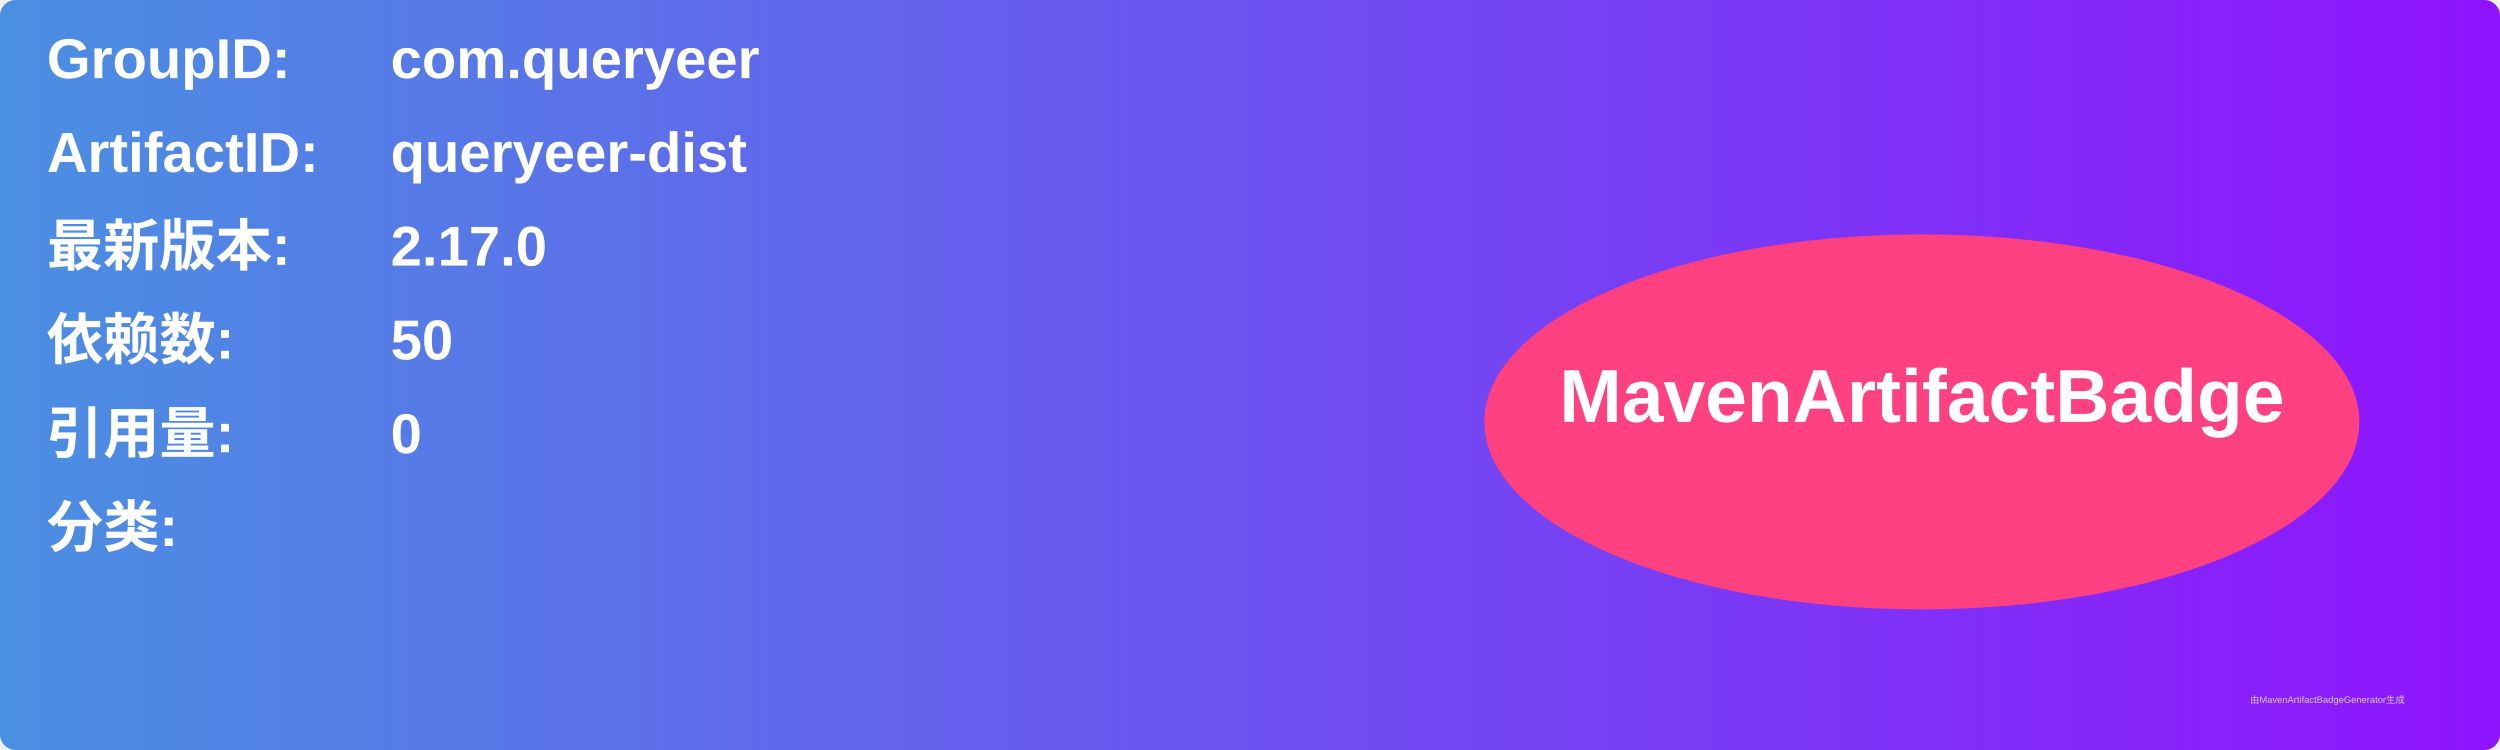
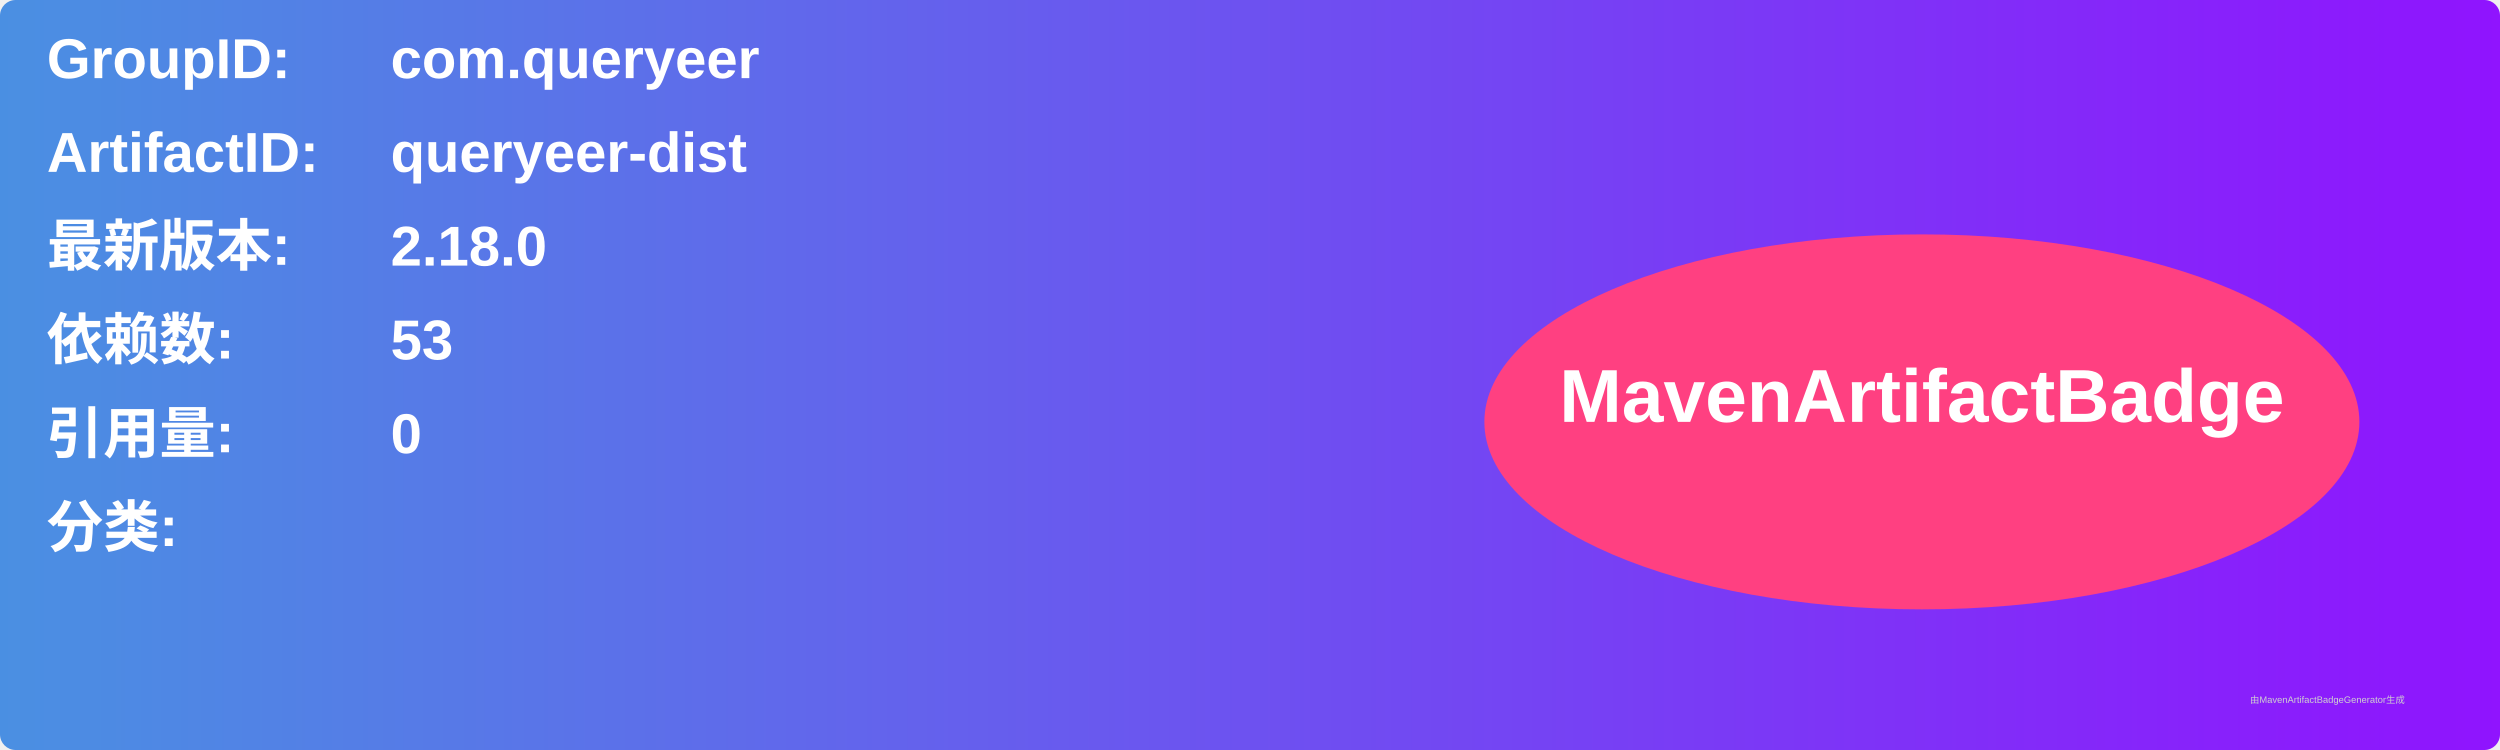
<svg xmlns="http://www.w3.org/2000/svg" width="800" height="240" viewBox="0 0 800 240">
  <linearGradient id="grad" x1="0%" y1="0%" x2="100%" y2="0%">
    <stop offset="0%" stop-color="#4a90e2" />
    <stop offset="100%" stop-color="#9013fe" />
  </linearGradient>
  <rect width="100%" height="100%" rx="5" ry="5" fill="url(#grad)" />
  <g transform="translate(15, 15)">
    <text x="0" y="10" font-family="Arial" font-size="18" fill="white" font-weight="bold" width="260">GroupID:</text>
    <text x="110" y="10" font-family="Arial" font-size="18" fill="white" font-weight="bold" width="460">com.queryeer</text>
    <text x="0" y="40" font-family="Arial" font-size="18" fill="white" font-weight="bold" width="260">ArtifactID:</text>
    <text x="110" y="40" font-family="Arial" font-size="18" fill="white" font-weight="bold" width="460">queryeer-dist</text>
    <text x="0" y="70" font-family="Arial" font-size="18" fill="white" font-weight="bold">最新版本:</text>
    <text x="110" y="70" font-family="Arial" font-size="18" fill="white" font-weight="bold">
-       <tspan font-weight="bold">2.17.0</tspan>
+       <tspan font-weight="bold">2.18.0</tspan>
    </text>
    <text x="0" y="100" font-family="Arial" font-size="18" fill="white" font-weight="bold">依赖数: </text>
    <text x="110" y="100" font-family="Arial" font-size="18" fill="white">
-       <tspan font-weight="bold">50</tspan>
+       <tspan font-weight="bold">53</tspan>
    </text>
    <text x="0" y="130" font-family="Arial" font-size="18" fill="white" font-weight="bold">引用量: </text>
    <text x="110" y="130" font-family="Arial" font-size="18" fill="white">
      <tspan font-weight="bold">0</tspan>
    </text>
    <text x="0" y="160" font-family="Arial" font-size="18" fill="white" font-weight="bold">分类:</text>
    <text x="10" y="190" font-family="Arial" font-size="10" fill="white">
      <tspan font-weight="bold" />
    </text>
    <ellipse cx="600" cy="120" rx="140" ry="60" fill="#ff4081" />
    <text x="600" y="120" text-anchor="middle" font-family="Arial" font-size="24" fill="white" font-weight="bold">MavenArtifactBadge</text>
  </g>
  <text x="720" y="225" font-family="Arial" font-size="3" fill="#d0d0d0">由MavenArtifactBadgeGenerator生成</text>
</svg>
